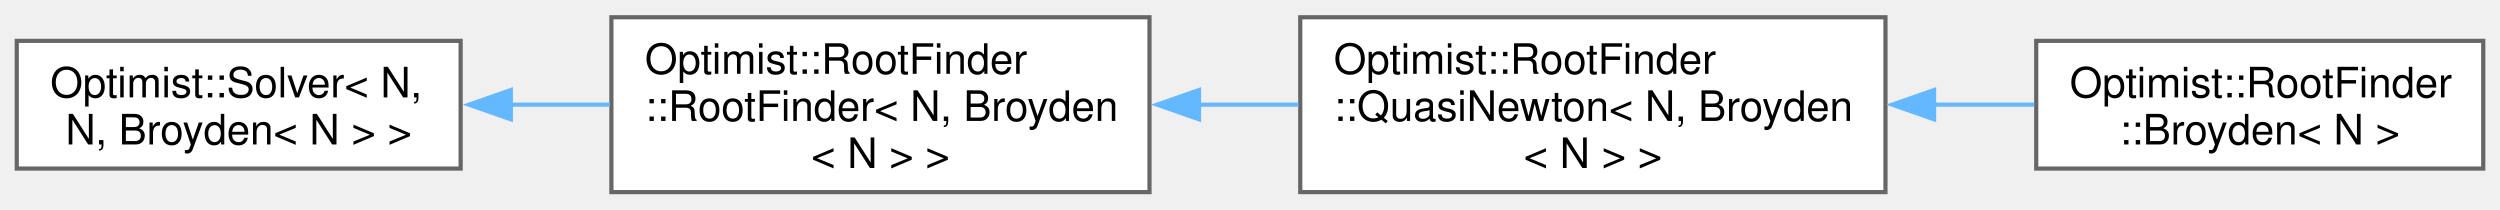
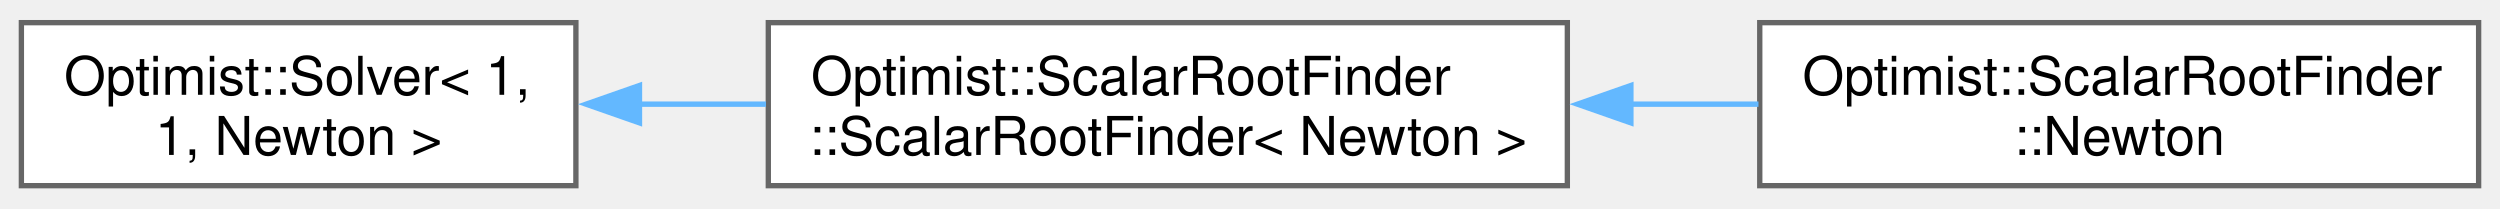
- <svg xmlns="http://www.w3.org/2000/svg" xmlns:xlink="http://www.w3.org/1999/xlink" width="597pt" height="50pt" viewBox="0.00 0.00 597.00 49.75">
-   <g id="graph0" class="graph" transform="scale(1 1) rotate(0) translate(4 45.75)">
+ <svg xmlns="http://www.w3.org/2000/svg" xmlns:xlink="http://www.w3.org/1999/xlink" width="468pt" height="39pt" viewBox="0.00 0.00 467.75 38.50">
+   <g id="graph0" class="graph" transform="scale(1 1) rotate(0) translate(4 34.5)">
    <g id="Node000000" class="node">
      <g id="a_Node000000">
        <a xlink:href="class_optimist_1_1_solver.html" target="_top" xlink:title=" ">
-           <polygon fill="white" stroke="#666666" points="106,-36.12 0,-36.12 0,-5.62 106,-5.62 106,-36.12" />
-           <text text-anchor="start" x="8" y="-22.62" font-family="Helvetica,sans-Serif" font-size="10.00">Optimist::Solver&lt; N,</text>
-           <text text-anchor="middle" x="53" y="-11.38" font-family="Helvetica,sans-Serif" font-size="10.00"> N, Broyden&lt; N &gt; &gt;</text>
+           <polygon fill="white" stroke="#666666" points="103.75,-30.5 0,-30.5 0,0 103.75,0 103.75,-30.5" />
+           <text text-anchor="start" x="8" y="-17" font-family="Helvetica,sans-Serif" font-size="10.00">Optimist::Solver&lt; 1,</text>
+           <text text-anchor="middle" x="51.88" y="-5.75" font-family="Helvetica,sans-Serif" font-size="10.00"> 1, Newton &gt;</text>
        </a>
      </g>
    </g>
    <g id="Node000001" class="node">
      <g id="a_Node000001">
-         <a xlink:href="class_optimist_1_1_root_finder_1_1_root_finder.html" target="_top" xlink:title=" ">
-           <polygon fill="white" stroke="#666666" points="270.5,-41.75 142,-41.75 142,0 270.5,0 270.5,-41.75" />
-           <text text-anchor="start" x="150" y="-28.25" font-family="Helvetica,sans-Serif" font-size="10.00">Optimist::RootFinder</text>
-           <text text-anchor="start" x="150" y="-17" font-family="Helvetica,sans-Serif" font-size="10.00">::RootFinder&lt; N, Broyden</text>
-           <text text-anchor="middle" x="206.25" y="-5.75" font-family="Helvetica,sans-Serif" font-size="10.00">&lt; N &gt; &gt;</text>
+         <a xlink:href="class_optimist_1_1_scalar_root_finder_1_1_scalar_root_finder.html" target="_top" xlink:title=" ">
+           <polygon fill="white" stroke="#666666" points="289.25,-30.5 139.75,-30.5 139.75,0 289.25,0 289.25,-30.5" />
+           <text text-anchor="start" x="147.75" y="-17" font-family="Helvetica,sans-Serif" font-size="10.00">Optimist::ScalarRootFinder</text>
+           <text text-anchor="middle" x="214.5" y="-5.75" font-family="Helvetica,sans-Serif" font-size="10.00">::ScalarRootFinder&lt; Newton &gt;</text>
        </a>
      </g>
    </g>
-     <g id="edge35_Node000000_Node000001" class="edge">
-       <g id="a_edge35_Node000000_Node000001">
+     <g id="edge39_Node000000_Node000001" class="edge">
+       <g id="a_edge39_Node000000_Node000001">
        <a xlink:title=" ">
-           <path fill="none" stroke="#63b8ff" d="M117.85,-20.88C125.73,-20.88 133.79,-20.88 141.66,-20.88" />
-           <polygon fill="#63b8ff" stroke="#63b8ff" points="117.99,-17.38 107.99,-20.88 117.99,-24.38 117.99,-17.38" />
+           <path fill="none" stroke="#63b8ff" d="M115.41,-15.25C123.24,-15.25 131.32,-15.25 139.31,-15.25" />
+           <polygon fill="#63b8ff" stroke="#63b8ff" points="115.65,-11.75 105.65,-15.25 115.65,-18.75 115.65,-11.75" />
        </a>
      </g>
    </g>
    <g id="Node000002" class="node">
      <g id="a_Node000002">
-         <a xlink:href="class_optimist_1_1_root_finder_1_1_quasi_newton.html" target="_top" xlink:title=" ">
-           <polygon fill="white" stroke="#666666" points="446.25,-41.75 306.5,-41.75 306.5,0 446.25,0 446.25,-41.75" />
-           <text text-anchor="start" x="314.5" y="-28.25" font-family="Helvetica,sans-Serif" font-size="10.00">Optimist::RootFinder</text>
-           <text text-anchor="start" x="314.5" y="-17" font-family="Helvetica,sans-Serif" font-size="10.00">::QuasiNewton&lt; N, Broyden</text>
-           <text text-anchor="middle" x="376.38" y="-5.75" font-family="Helvetica,sans-Serif" font-size="10.00">&lt; N &gt; &gt;</text>
+         <a xlink:href="class_optimist_1_1_scalar_root_finder_1_1_newton.html" target="_top" xlink:title="Class container for the Newton's method.">
+           <polygon fill="white" stroke="#666666" points="459.75,-30.5 325.25,-30.5 325.25,0 459.75,0 459.75,-30.5" />
+           <text text-anchor="start" x="333.25" y="-17" font-family="Helvetica,sans-Serif" font-size="10.00">Optimist::ScalarRootFinder</text>
+           <text text-anchor="middle" x="392.5" y="-5.75" font-family="Helvetica,sans-Serif" font-size="10.00">::Newton</text>
        </a>
      </g>
    </g>
-     <g id="edge36_Node000001_Node000002" class="edge">
-       <g id="a_edge36_Node000001_Node000002">
+     <g id="edge40_Node000001_Node000002" class="edge">
+       <g id="a_edge40_Node000001_Node000002">
        <a xlink:title=" ">
-           <path fill="none" stroke="#63b8ff" d="M282.31,-20.88C290.23,-20.88 298.25,-20.88 306.1,-20.88" />
-           <polygon fill="#63b8ff" stroke="#63b8ff" points="282.32,-17.38 272.32,-20.88 282.32,-24.38 282.32,-17.38" />
-         </a>
-       </g>
-     </g>
-     <g id="Node000003" class="node">
-       <g id="a_Node000003">
-         <a xlink:href="class_optimist_1_1_root_finder_1_1_broyden.html" target="_top" xlink:title="Class container for the Broyden's method.">
-           <polygon fill="white" stroke="#666666" points="589,-36.12 482.25,-36.12 482.25,-5.62 589,-5.62 589,-36.12" />
-           <text text-anchor="start" x="490.25" y="-22.62" font-family="Helvetica,sans-Serif" font-size="10.00">Optimist::RootFinder</text>
-           <text text-anchor="middle" x="535.62" y="-11.38" font-family="Helvetica,sans-Serif" font-size="10.00">::Broyden&lt; N &gt;</text>
-         </a>
-       </g>
-     </g>
-     <g id="edge37_Node000002_Node000003" class="edge">
-       <g id="a_edge37_Node000002_Node000003">
-         <a xlink:title=" ">
-           <path fill="none" stroke="#63b8ff" d="M457.82,-20.88C465.95,-20.88 474.05,-20.88 481.78,-20.88" />
-           <polygon fill="#63b8ff" stroke="#63b8ff" points="457.86,-17.38 447.86,-20.88 457.86,-24.38 457.86,-17.38" />
+           <path fill="none" stroke="#63b8ff" d="M300.99,-15.25C309.06,-15.25 317.15,-15.25 325.01,-15.25" />
+           <polygon fill="#63b8ff" stroke="#63b8ff" points="301.14,-11.75 291.14,-15.25 301.14,-18.75 301.14,-11.75" />
        </a>
      </g>
    </g>
  </g>
</svg>
